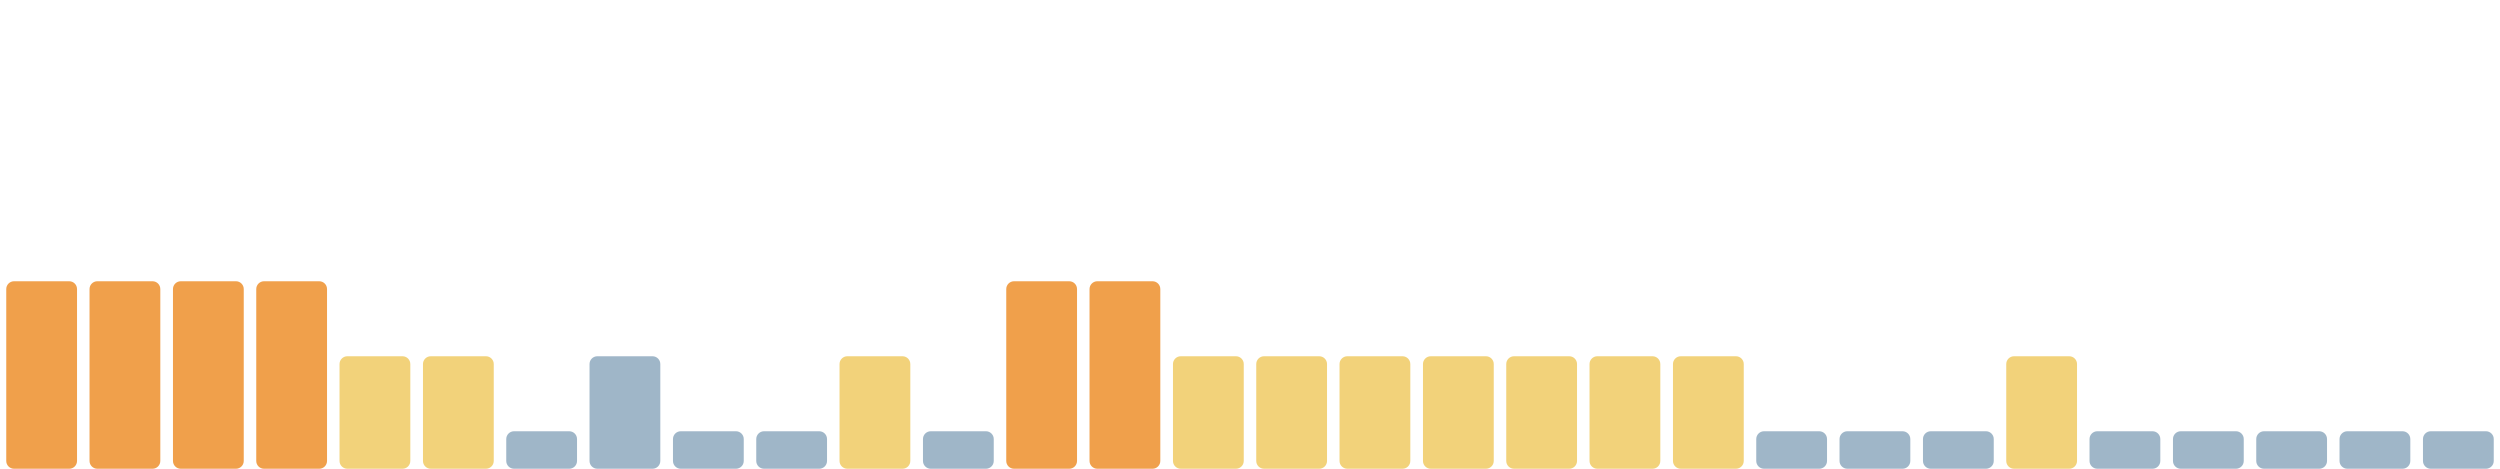
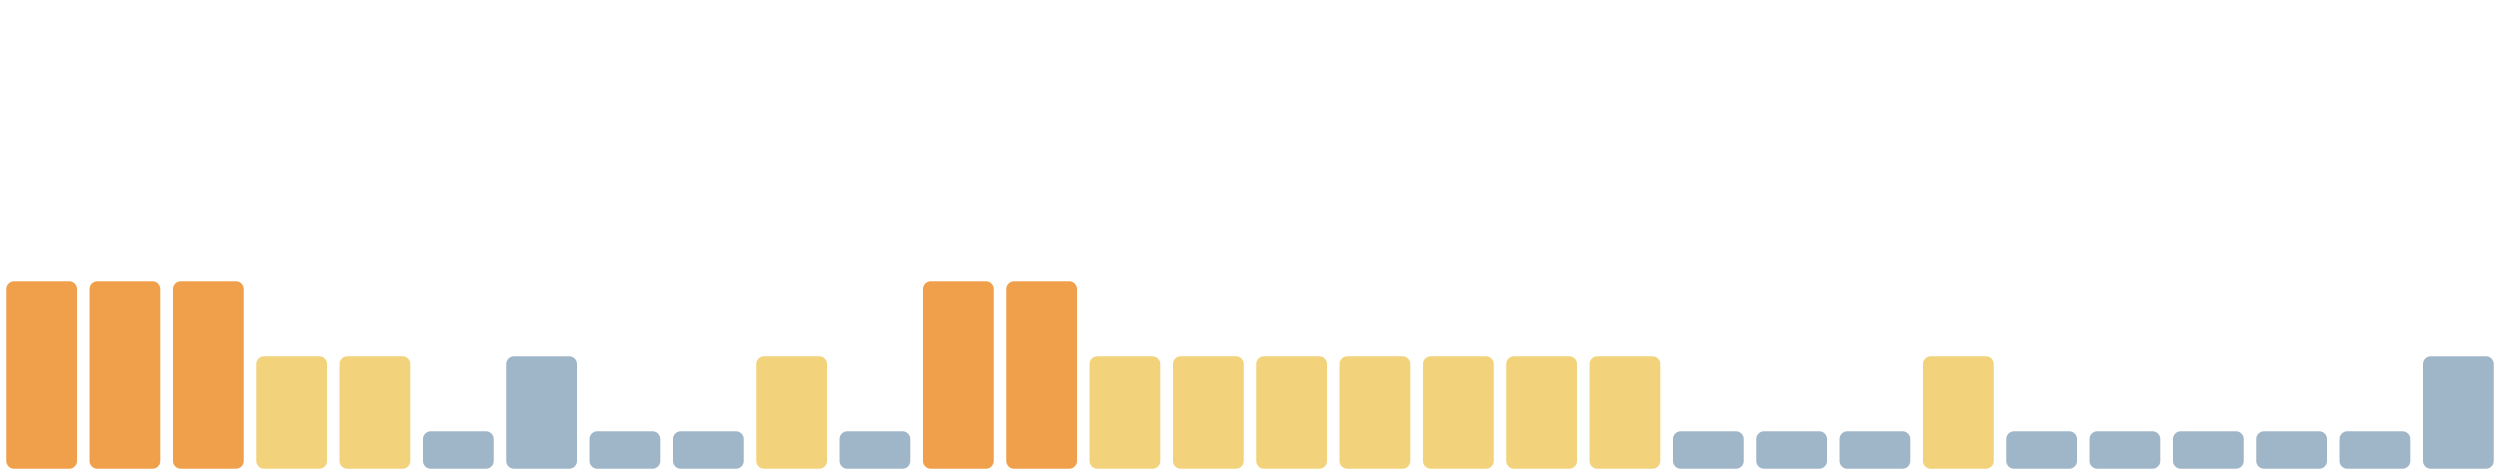
<svg xmlns="http://www.w3.org/2000/svg" viewBox="0 0 1600 300" width="1600" height="300" preserveAspectRatio="none" role="img" aria-label="Índice de huella climática de los últimos 30 días">
  <rect x="4.0" y="180" width="45.3" height="120" rx="5" fill="#f0a04b" />
  <rect x="57.3" y="180" width="45.3" height="120" rx="5" fill="#f0a04b" />
  <rect x="110.7" y="180" width="45.3" height="120" rx="5" fill="#f0a04b" />
-   <rect x="164.0" y="180" width="45.3" height="120" rx="5" fill="#f0a04b" />
+   <rect x="164.0" y="228" width="45.3" height="72" rx="5" fill="#f2d27a" />
  <rect x="217.3" y="228" width="45.3" height="72" rx="5" fill="#f2d27a" />
-   <rect x="270.7" y="228" width="45.3" height="72" rx="5" fill="#f2d27a" />
-   <rect x="324.0" y="276" width="45.3" height="24" rx="5" fill="#9fb6c8" />
-   <rect x="377.3" y="228" width="45.3" height="72" rx="5" fill="#9fb6c8" />
+   <rect x="270.7" y="276" width="45.3" height="24" rx="5" fill="#9fb6c8" />
+   <rect x="324.0" y="228" width="45.3" height="72" rx="5" fill="#9fb6c8" />
+   <rect x="377.3" y="276" width="45.3" height="24" rx="5" fill="#9fb6c8" />
  <rect x="430.7" y="276" width="45.3" height="24" rx="5" fill="#9fb6c8" />
-   <rect x="484.0" y="276" width="45.3" height="24" rx="5" fill="#9fb6c8" />
-   <rect x="537.3" y="228" width="45.3" height="72" rx="5" fill="#f2d27a" />
-   <rect x="590.7" y="276" width="45.3" height="24" rx="5" fill="#9fb6c8" />
+   <rect x="484.0" y="228" width="45.3" height="72" rx="5" fill="#f2d27a" />
+   <rect x="537.3" y="276" width="45.3" height="24" rx="5" fill="#9fb6c8" />
+   <rect x="590.7" y="180" width="45.3" height="120" rx="5" fill="#f0a04b" />
  <rect x="644.0" y="180" width="45.3" height="120" rx="5" fill="#f0a04b" />
-   <rect x="697.3" y="180" width="45.3" height="120" rx="5" fill="#f0a04b" />
+   <rect x="697.3" y="228" width="45.3" height="72" rx="5" fill="#f2d27a" />
  <rect x="750.7" y="228" width="45.3" height="72" rx="5" fill="#f2d27a" />
  <rect x="804.0" y="228" width="45.3" height="72" rx="5" fill="#f2d27a" />
  <rect x="857.3" y="228" width="45.3" height="72" rx="5" fill="#f2d27a" />
  <rect x="910.7" y="228" width="45.3" height="72" rx="5" fill="#f2d27a" />
  <rect x="964.0" y="228" width="45.3" height="72" rx="5" fill="#f2d27a" />
  <rect x="1017.3" y="228" width="45.3" height="72" rx="5" fill="#f2d27a" />
-   <rect x="1070.7" y="228" width="45.3" height="72" rx="5" fill="#f2d27a" />
+   <rect x="1070.7" y="276" width="45.3" height="24" rx="5" fill="#9fb6c8" />
  <rect x="1124.0" y="276" width="45.3" height="24" rx="5" fill="#9fb6c8" />
  <rect x="1177.3" y="276" width="45.3" height="24" rx="5" fill="#9fb6c8" />
-   <rect x="1230.7" y="276" width="45.3" height="24" rx="5" fill="#9fb6c8" />
-   <rect x="1284.0" y="228" width="45.3" height="72" rx="5" fill="#f2d27a" />
+   <rect x="1230.7" y="228" width="45.3" height="72" rx="5" fill="#f2d27a" />
+   <rect x="1284.0" y="276" width="45.3" height="24" rx="5" fill="#9fb6c8" />
  <rect x="1337.3" y="276" width="45.3" height="24" rx="5" fill="#9fb6c8" />
  <rect x="1390.7" y="276" width="45.3" height="24" rx="5" fill="#9fb6c8" />
  <rect x="1444.0" y="276" width="45.3" height="24" rx="5" fill="#9fb6c8" />
  <rect x="1497.3" y="276" width="45.3" height="24" rx="5" fill="#9fb6c8" />
-   <rect x="1550.7" y="276" width="45.3" height="24" rx="5" fill="#9fb6c8" />
+   <rect x="1550.7" y="228" width="45.3" height="72" rx="5" fill="#9fb6c8" />
</svg>
